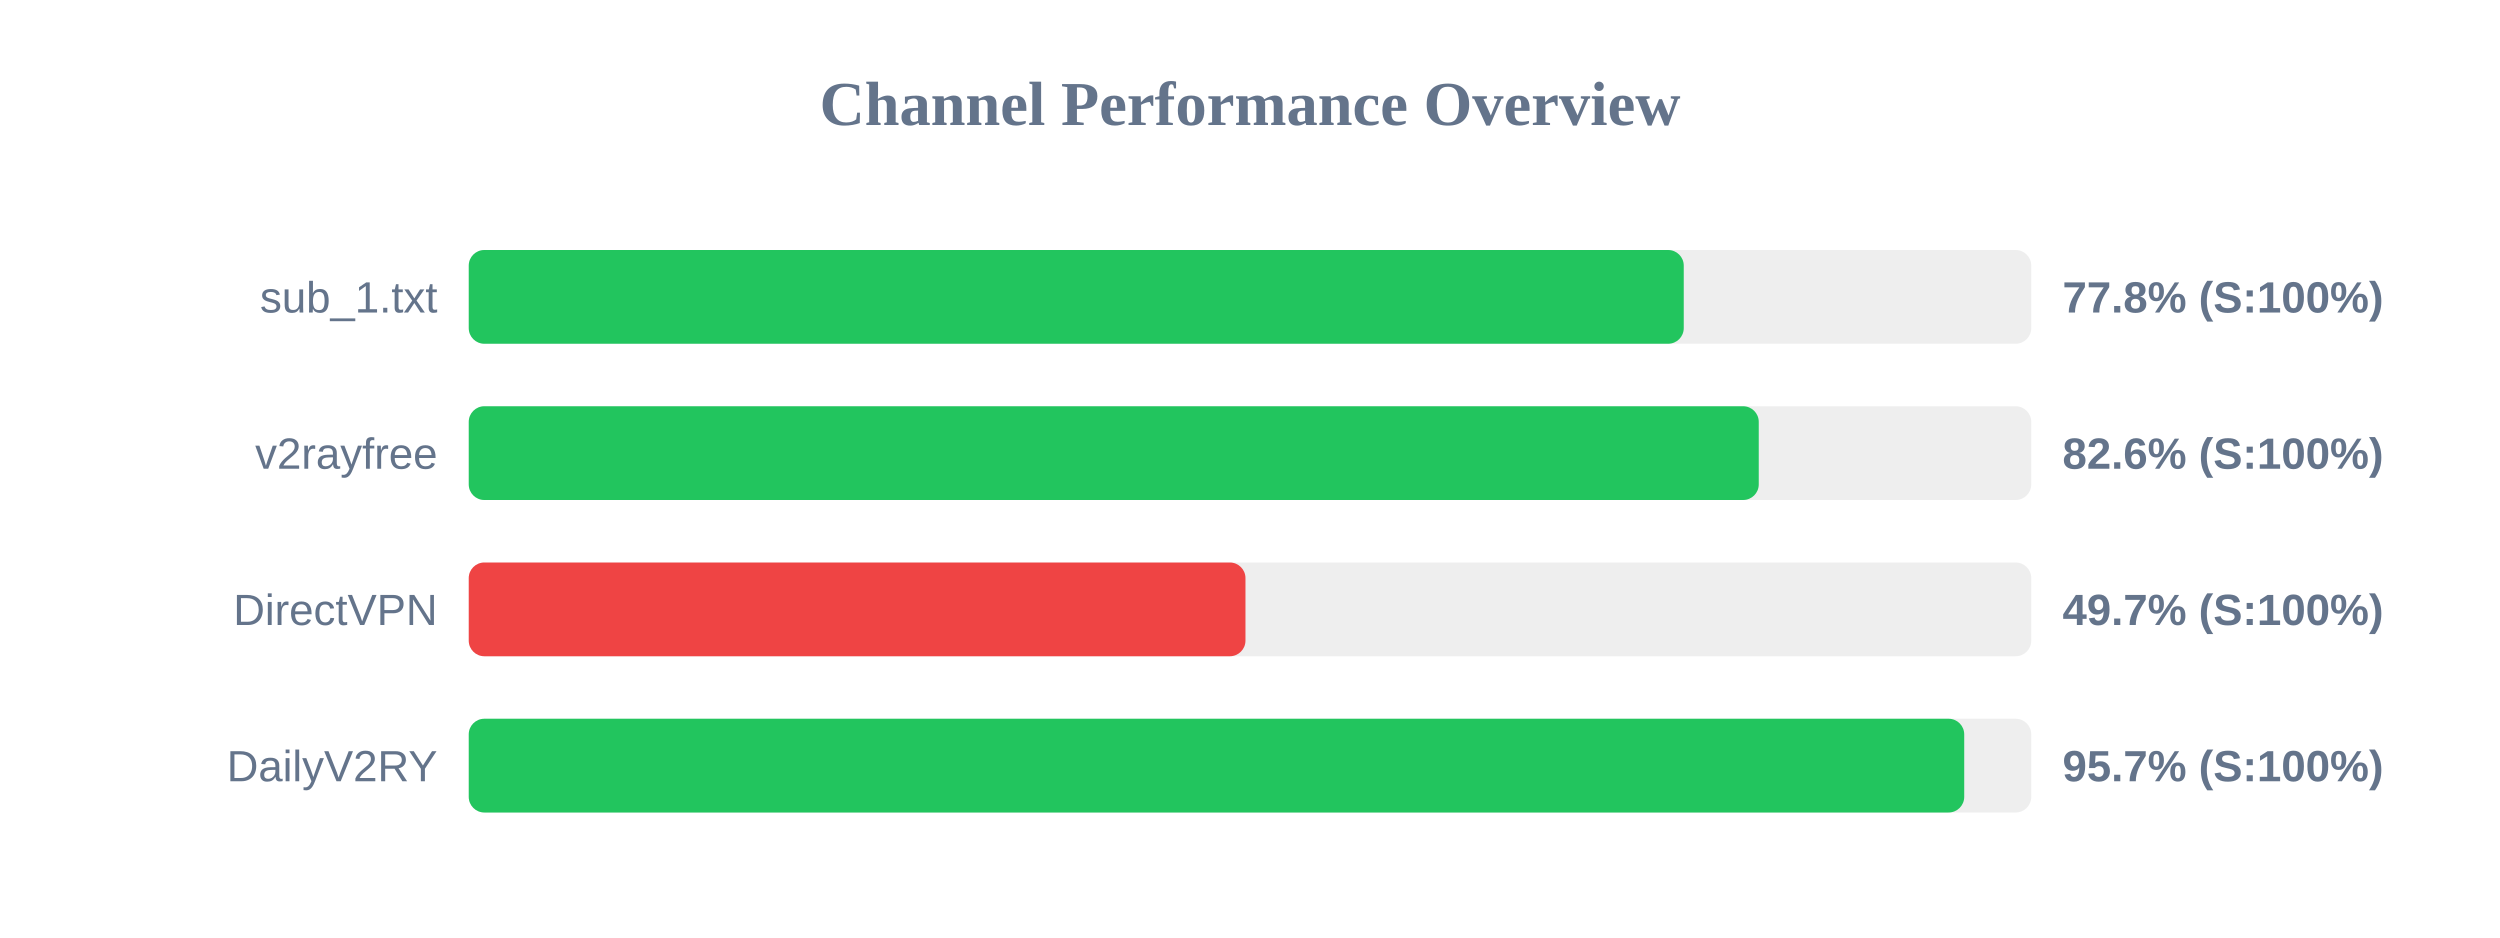
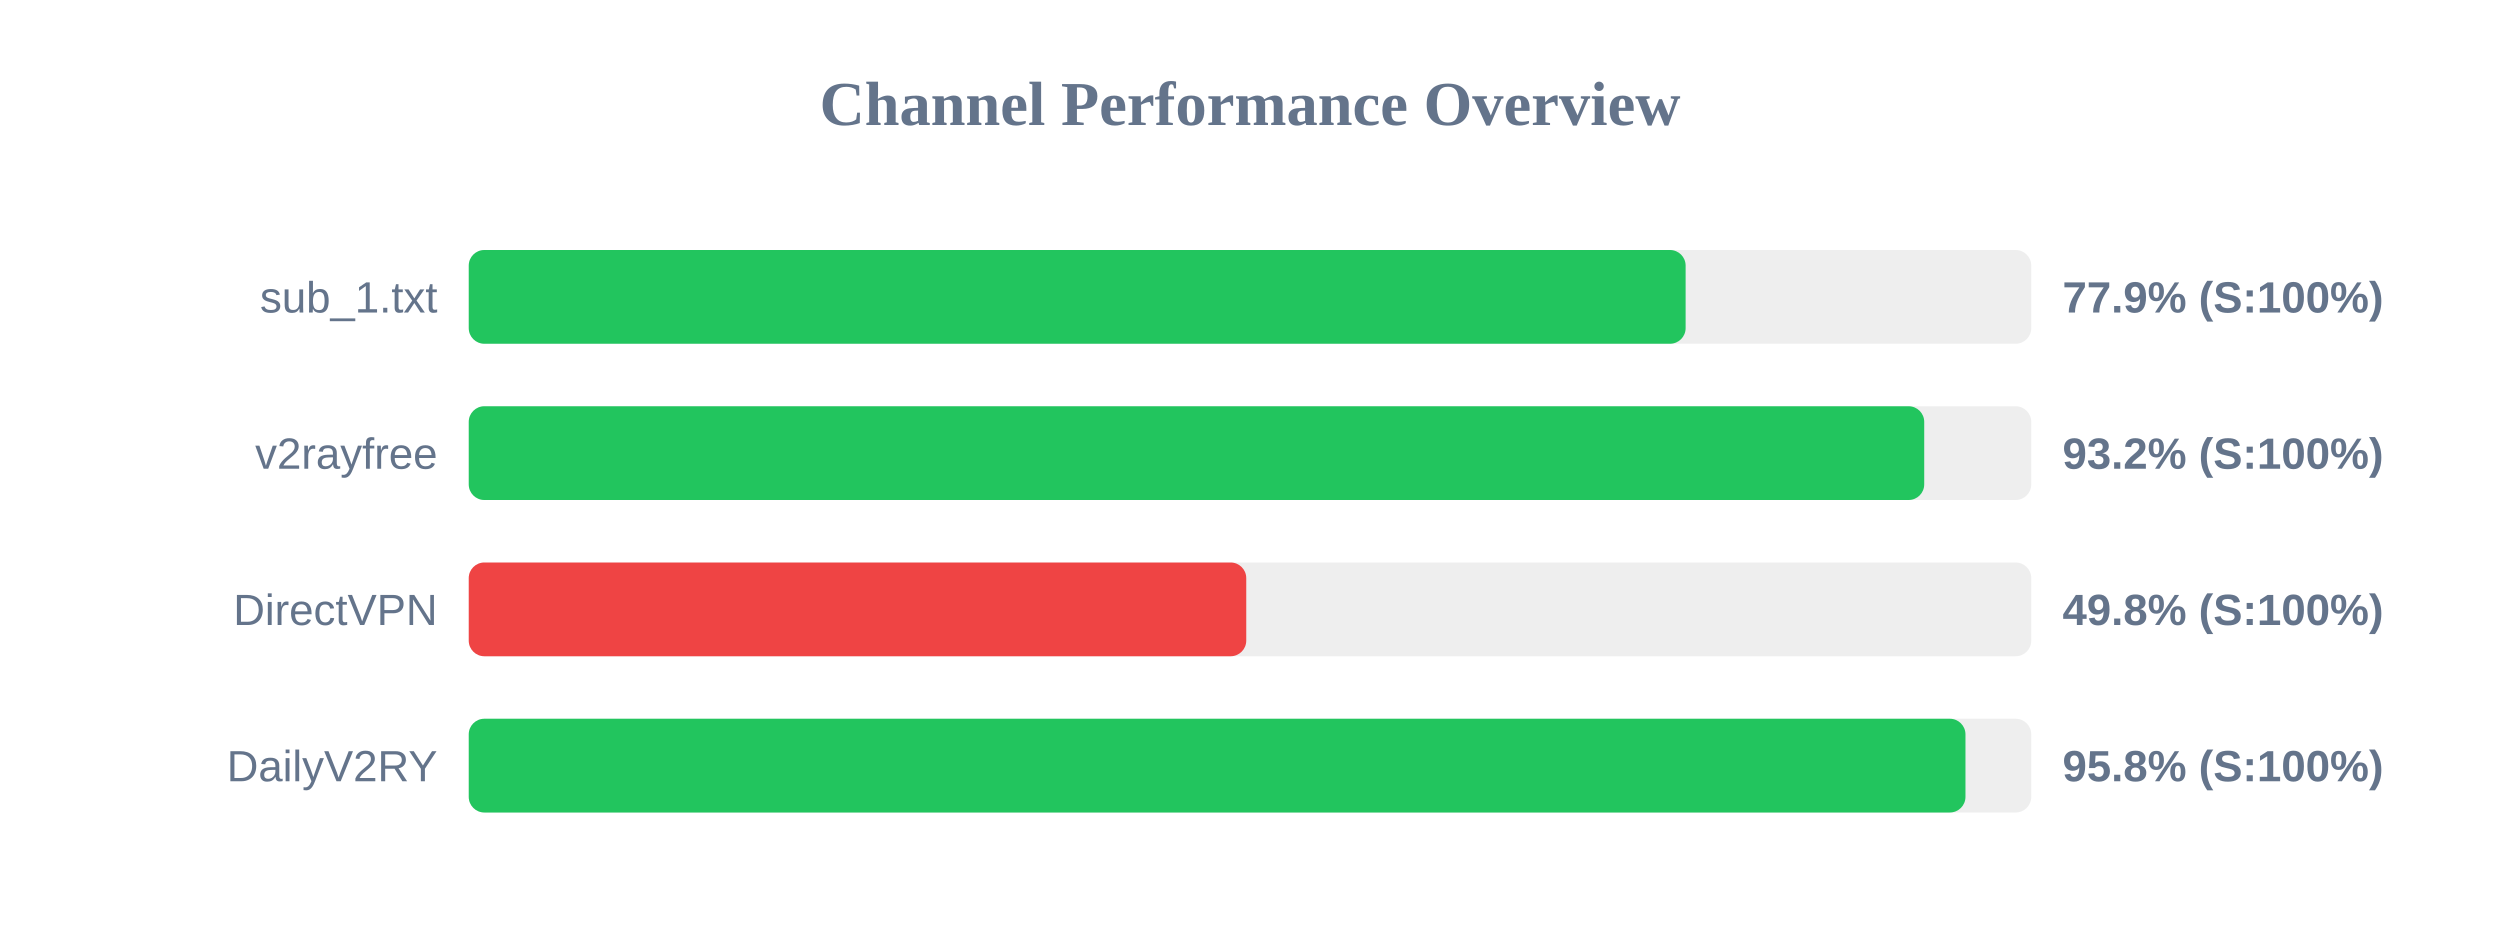
<svg xmlns="http://www.w3.org/2000/svg" width="800" height="300" version="1.1">
  <style>
        .row { font: 14px Arial; fill: #64748b; }
        .score { font: bold 14px Arial; fill: #64748b; }
    </style>
  <text x="400" y="40" text-anchor="middle" font-size="20px" font-weight="bold" fill="#64748b">Channel Performance Overview</text>
  <rect x="150" y="80" width="500" height="30" fill="#eee" rx="5" />
-   <rect x="150" y="80" width="388.8" height="30" fill="#22c55e" rx="5" />
+   <rect x="150" y="80" width="389.4" height="30" fill="#22c55e" rx="5" />
  <text x="140" y="100" text-anchor="end" class="row">sub_1.txt</text>
-   <text x="660" y="100" text-anchor="start" class="score">77.8% (S:100%)</text>
+   <text x="660" y="100" text-anchor="start" class="score">77.9% (S:100%)</text>
  <rect x="150" y="130" width="500" height="30" fill="#eee" rx="5" />
-   <rect x="150" y="130" width="412.8" height="30" fill="#22c55e" rx="5" />
+   <rect x="150" y="130" width="465.75" height="30" fill="#22c55e" rx="5" />
  <text x="140" y="150" text-anchor="end" class="row">v2rayfree</text>
-   <text x="660" y="150" text-anchor="start" class="score">82.6% (S:100%)</text>
+   <text x="660" y="150" text-anchor="start" class="score">93.2% (S:100%)</text>
  <rect x="150" y="180" width="500" height="30" fill="#eee" rx="5" />
-   <rect x="150" y="180" width="248.55" height="30" fill="#ef4444" rx="5" />
+   <rect x="150" y="180" width="248.8" height="30" fill="#ef4444" rx="5" />
  <text x="140" y="200" text-anchor="end" class="row">DirectVPN</text>
-   <text x="660" y="200" text-anchor="start" class="score">49.7% (S:100%)</text>
+   <text x="660" y="200" text-anchor="start" class="score">49.8% (S:100%)</text>
  <rect x="150" y="230" width="500" height="30" fill="#eee" rx="5" />
-   <rect x="150" y="230" width="478.55" height="30" fill="#22c55e" rx="5" />
+   <rect x="150" y="230" width="478.95" height="30" fill="#22c55e" rx="5" />
  <text x="140" y="250" text-anchor="end" class="row">DailyV2RY</text>
-   <text x="660" y="250" text-anchor="start" class="score">95.7% (S:100%)</text>
+   <text x="660" y="250" text-anchor="start" class="score">95.8% (S:100%)</text>
</svg>
